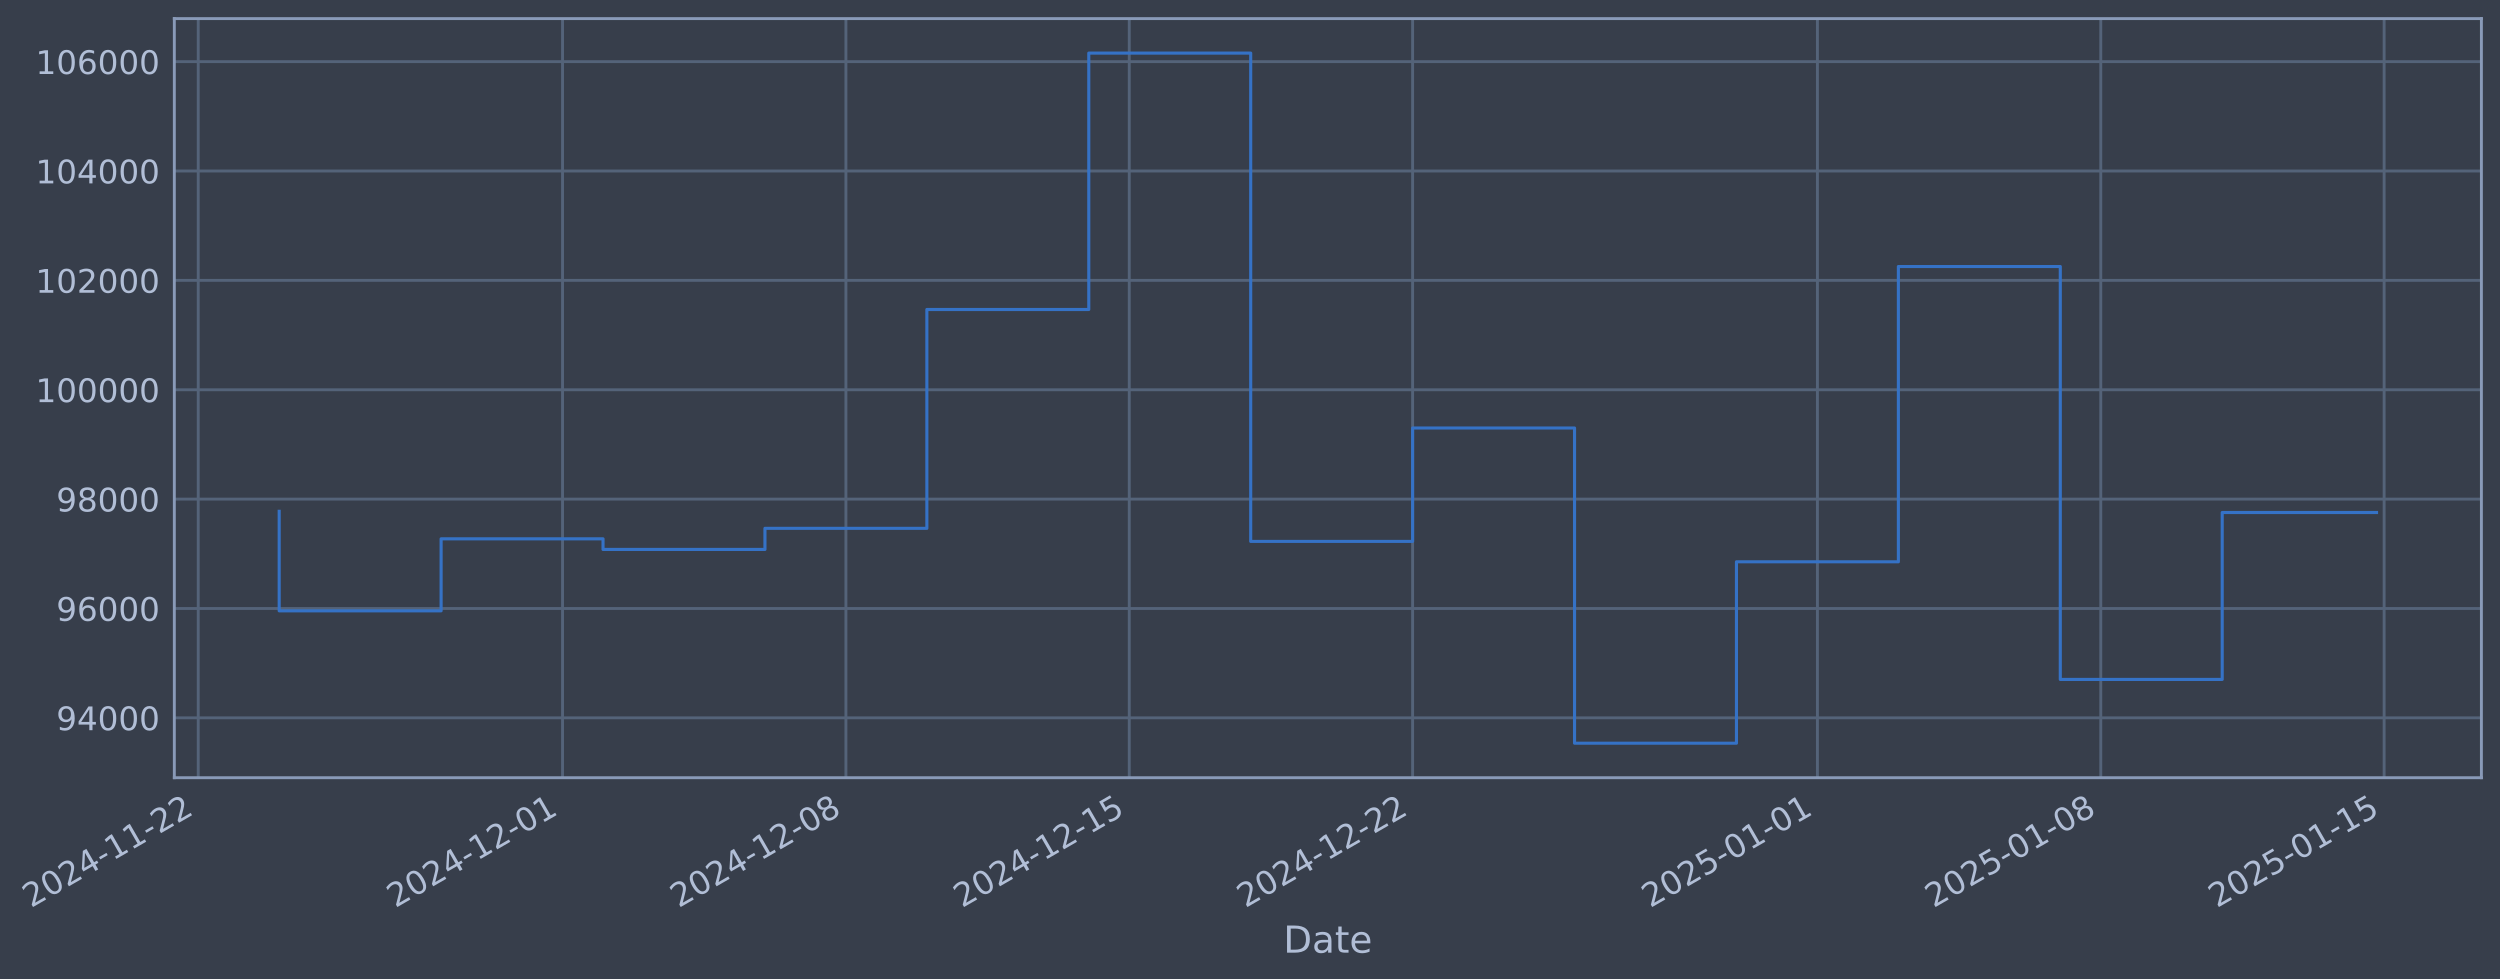
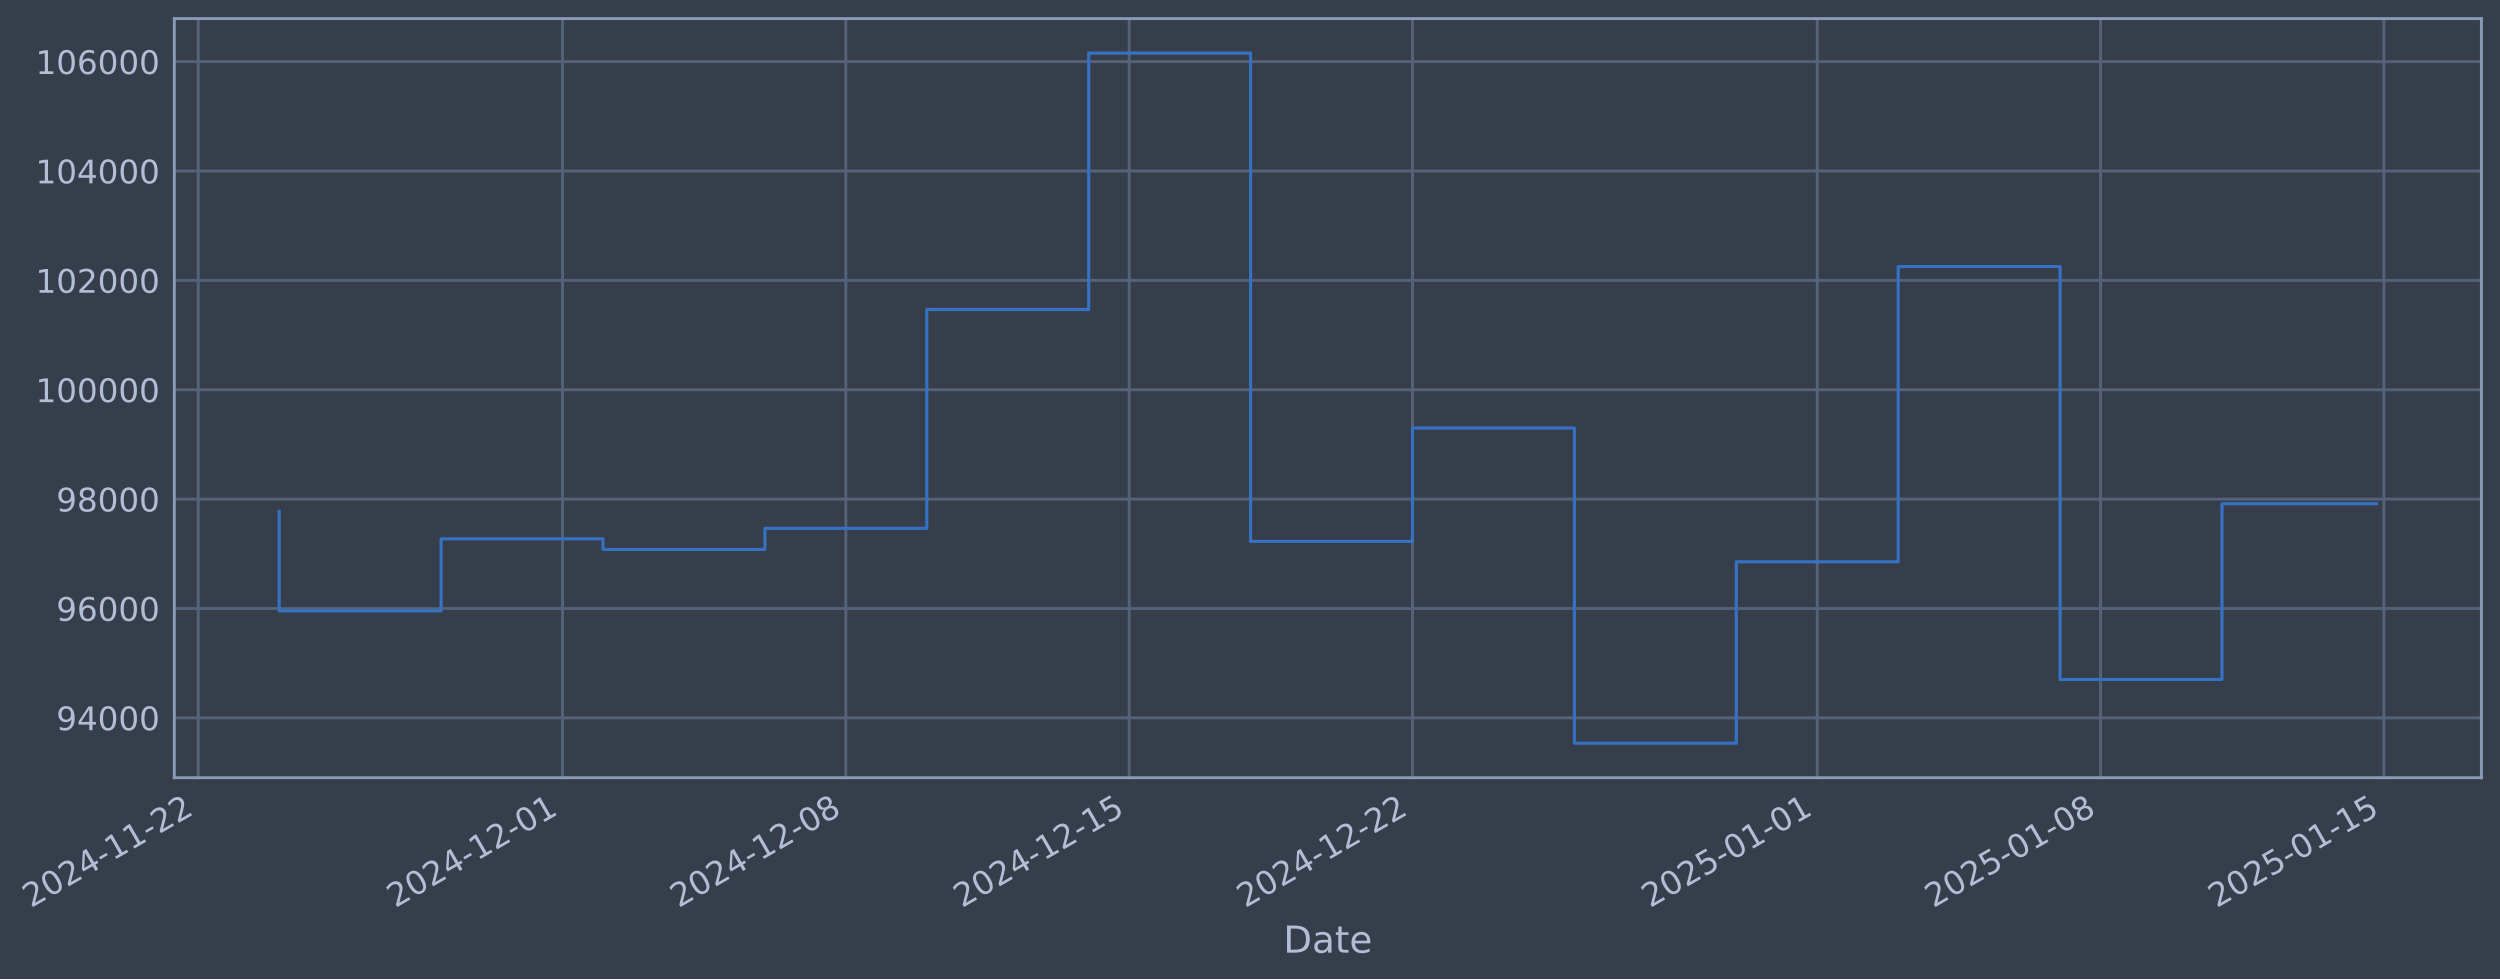
- <svg xmlns="http://www.w3.org/2000/svg" xmlns:xlink="http://www.w3.org/1999/xlink" width="967.461pt" height="378.87pt" viewBox="0 0 967.461 378.87" version="1.1">
+ <svg xmlns="http://www.w3.org/2000/svg" xmlns:xlink="http://www.w3.org/1999/xlink" width="967.457pt" height="378.87pt" viewBox="0 0 967.457 378.87" version="1.1">
  <defs>
    <style type="text/css">*{stroke-linejoin: round; stroke-linecap: butt}</style>
  </defs>
  <g id="figure_1">
    <g id="patch_1">
-       <path d="M 0 378.87  L 967.461 378.87  L 967.461 0  L 0 0  z " style="fill: #373e4b" />
+       <path d="M 0 378.87  L 967.457 378.87  L 967.457 0  L 0 0  z " style="fill: #373e4b" />
    </g>
    <g id="axes_1">
      <g id="patch_2">
-         <path d="M 67.461 300.96  L 960.261 300.96  L 960.261 7.2  L 67.461 7.2  z " style="fill: #373e4b" />
+         <path d="M 67.457 300.96  L 960.257 300.96  L 960.257 7.2  L 67.457 7.2  z " style="fill: #373e4b" />
      </g>
      <g id="matplotlib.axis_1">
        <g id="xtick_1">
          <g id="line2d_1">
-             <path d="M 76.713 300.96  L 76.713 7.2  " clip-path="url(#p458c916ee0)" style="fill: none; stroke: #546379; stroke-width: 1.12; stroke-linecap: square" />
+             <path d="M 76.713 300.96  L 76.713 7.2  " clip-path="url(#p5bba3a1de1)" style="fill: none; stroke: #546379; stroke-width: 1.12; stroke-linecap: square" />
          </g>
          <g id="line2d_2" />
          <g id="text_1">
            <g style="fill: #b1bed6" transform="translate(11.98702 351.4642) rotate(-30) scale(0.126 -0.126)">
              <defs>
                <path id="DejaVuSans-32" d="M 1228 531  L 3431 531  L 3431 0  L 469 0  L 469 531  Q 828 903 1448 1529  Q 2069 2156 2228 2338  Q 2531 2678 2651 2914  Q 2772 3150 2772 3378  Q 2772 3750 2511 3984  Q 2250 4219 1831 4219  Q 1534 4219 1204 4116  Q 875 4013 500 3803  L 500 4441  Q 881 4594 1212 4672  Q 1544 4750 1819 4750  Q 2544 4750 2975 4387  Q 3406 4025 3406 3419  Q 3406 3131 3298 2873  Q 3191 2616 2906 2266  Q 2828 2175 2409 1742  Q 1991 1309 1228 531  z " transform="scale(0.015625)" />
                <path id="DejaVuSans-30" d="M 2034 4250  Q 1547 4250 1301 3770  Q 1056 3291 1056 2328  Q 1056 1369 1301 889  Q 1547 409 2034 409  Q 2525 409 2770 889  Q 3016 1369 3016 2328  Q 3016 3291 2770 3770  Q 2525 4250 2034 4250  z M 2034 4750  Q 2819 4750 3233 4129  Q 3647 3509 3647 2328  Q 3647 1150 3233 529  Q 2819 -91 2034 -91  Q 1250 -91 836 529  Q 422 1150 422 2328  Q 422 3509 836 4129  Q 1250 4750 2034 4750  z " transform="scale(0.015625)" />
                <path id="DejaVuSans-34" d="M 2419 4116  L 825 1625  L 2419 1625  L 2419 4116  z M 2253 4666  L 3047 4666  L 3047 1625  L 3713 1625  L 3713 1100  L 3047 1100  L 3047 0  L 2419 0  L 2419 1100  L 313 1100  L 313 1709  L 2253 4666  z " transform="scale(0.015625)" />
                <path id="DejaVuSans-2d" d="M 313 2009  L 1997 2009  L 1997 1497  L 313 1497  L 313 2009  z " transform="scale(0.015625)" />
                <path id="DejaVuSans-31" d="M 794 531  L 1825 531  L 1825 4091  L 703 3866  L 703 4441  L 1819 4666  L 2450 4666  L 2450 531  L 3481 531  L 3481 0  L 794 0  L 794 531  z " transform="scale(0.015625)" />
              </defs>
              <use xlink:href="#DejaVuSans-32" />
              <use xlink:href="#DejaVuSans-30" transform="translate(63.62305 0)" />
              <use xlink:href="#DejaVuSans-32" transform="translate(127.2461 0)" />
              <use xlink:href="#DejaVuSans-34" transform="translate(190.8691 0)" />
              <use xlink:href="#DejaVuSans-2d" transform="translate(254.4922 0)" />
              <use xlink:href="#DejaVuSans-31" transform="translate(290.5762 0)" />
              <use xlink:href="#DejaVuSans-31" transform="translate(354.1992 0)" />
              <use xlink:href="#DejaVuSans-2d" transform="translate(417.8223 0)" />
              <use xlink:href="#DejaVuSans-32" transform="translate(453.9062 0)" />
              <use xlink:href="#DejaVuSans-32" transform="translate(517.5293 0)" />
            </g>
          </g>
        </g>
        <g id="xtick_2">
          <g id="line2d_3">
-             <path d="M 217.697 300.96  L 217.697 7.2  " clip-path="url(#p458c916ee0)" style="fill: none; stroke: #546379; stroke-width: 1.12; stroke-linecap: square" />
+             <path d="M 217.682 300.96  L 217.682 7.2  " clip-path="url(#p5bba3a1de1)" style="fill: none; stroke: #546379; stroke-width: 1.12; stroke-linecap: square" />
          </g>
          <g id="line2d_4" />
          <g id="text_2">
-             <g style="fill: #b1bed6" transform="translate(152.9716 351.4642) rotate(-30) scale(0.126 -0.126)">
+             <g style="fill: #b1bed6" transform="translate(152.9563 351.4642) rotate(-30) scale(0.126 -0.126)">
              <use xlink:href="#DejaVuSans-32" />
              <use xlink:href="#DejaVuSans-30" transform="translate(63.62305 0)" />
              <use xlink:href="#DejaVuSans-32" transform="translate(127.2461 0)" />
              <use xlink:href="#DejaVuSans-34" transform="translate(190.8691 0)" />
              <use xlink:href="#DejaVuSans-2d" transform="translate(254.4922 0)" />
              <use xlink:href="#DejaVuSans-31" transform="translate(290.5762 0)" />
              <use xlink:href="#DejaVuSans-32" transform="translate(354.1992 0)" />
              <use xlink:href="#DejaVuSans-2d" transform="translate(417.8223 0)" />
              <use xlink:href="#DejaVuSans-30" transform="translate(453.9062 0)" />
              <use xlink:href="#DejaVuSans-31" transform="translate(517.5293 0)" />
            </g>
          </g>
        </g>
        <g id="xtick_3">
          <g id="line2d_5">
-             <path d="M 327.352 300.96  L 327.352 7.2  " clip-path="url(#p458c916ee0)" style="fill: none; stroke: #546379; stroke-width: 1.12; stroke-linecap: square" />
+             <path d="M 327.325 300.96  L 327.325 7.2  " clip-path="url(#p5bba3a1de1)" style="fill: none; stroke: #546379; stroke-width: 1.12; stroke-linecap: square" />
          </g>
          <g id="line2d_6" />
          <g id="text_3">
-             <g style="fill: #b1bed6" transform="translate(262.6263 351.4642) rotate(-30) scale(0.126 -0.126)">
+             <g style="fill: #b1bed6" transform="translate(262.599 351.4642) rotate(-30) scale(0.126 -0.126)">
              <defs>
                <path id="DejaVuSans-38" d="M 2034 2216  Q 1584 2216 1326 1975  Q 1069 1734 1069 1313  Q 1069 891 1326 650  Q 1584 409 2034 409  Q 2484 409 2743 651  Q 3003 894 3003 1313  Q 3003 1734 2745 1975  Q 2488 2216 2034 2216  z M 1403 2484  Q 997 2584 770 2862  Q 544 3141 544 3541  Q 544 4100 942 4425  Q 1341 4750 2034 4750  Q 2731 4750 3128 4425  Q 3525 4100 3525 3541  Q 3525 3141 3298 2862  Q 3072 2584 2669 2484  Q 3125 2378 3379 2068  Q 3634 1759 3634 1313  Q 3634 634 3220 271  Q 2806 -91 2034 -91  Q 1263 -91 848 271  Q 434 634 434 1313  Q 434 1759 690 2068  Q 947 2378 1403 2484  z M 1172 3481  Q 1172 3119 1398 2916  Q 1625 2713 2034 2713  Q 2441 2713 2670 2916  Q 2900 3119 2900 3481  Q 2900 3844 2670 4047  Q 2441 4250 2034 4250  Q 1625 4250 1398 4047  Q 1172 3844 1172 3481  z " transform="scale(0.015625)" />
              </defs>
              <use xlink:href="#DejaVuSans-32" />
              <use xlink:href="#DejaVuSans-30" transform="translate(63.62305 0)" />
              <use xlink:href="#DejaVuSans-32" transform="translate(127.2461 0)" />
              <use xlink:href="#DejaVuSans-34" transform="translate(190.8691 0)" />
              <use xlink:href="#DejaVuSans-2d" transform="translate(254.4922 0)" />
              <use xlink:href="#DejaVuSans-31" transform="translate(290.5762 0)" />
              <use xlink:href="#DejaVuSans-32" transform="translate(354.1992 0)" />
              <use xlink:href="#DejaVuSans-2d" transform="translate(417.8223 0)" />
              <use xlink:href="#DejaVuSans-30" transform="translate(453.9062 0)" />
              <use xlink:href="#DejaVuSans-38" transform="translate(517.5293 0)" />
            </g>
          </g>
        </g>
        <g id="xtick_4">
          <g id="line2d_7">
-             <path d="M 437.006 300.96  L 437.006 7.2  " clip-path="url(#p458c916ee0)" style="fill: none; stroke: #546379; stroke-width: 1.12; stroke-linecap: square" />
+             <path d="M 436.967 300.96  L 436.967 7.2  " clip-path="url(#p5bba3a1de1)" style="fill: none; stroke: #546379; stroke-width: 1.12; stroke-linecap: square" />
          </g>
          <g id="line2d_8" />
          <g id="text_4">
-             <g style="fill: #b1bed6" transform="translate(372.2809 351.4642) rotate(-30) scale(0.126 -0.126)">
+             <g style="fill: #b1bed6" transform="translate(372.2417 351.4642) rotate(-30) scale(0.126 -0.126)">
              <defs>
                <path id="DejaVuSans-35" d="M 691 4666  L 3169 4666  L 3169 4134  L 1269 4134  L 1269 2991  Q 1406 3038 1543 3061  Q 1681 3084 1819 3084  Q 2600 3084 3056 2656  Q 3513 2228 3513 1497  Q 3513 744 3044 326  Q 2575 -91 1722 -91  Q 1428 -91 1123 -41  Q 819 9 494 109  L 494 744  Q 775 591 1075 516  Q 1375 441 1709 441  Q 2250 441 2565 725  Q 2881 1009 2881 1497  Q 2881 1984 2565 2268  Q 2250 2553 1709 2553  Q 1456 2553 1204 2497  Q 953 2441 691 2322  L 691 4666  z " transform="scale(0.015625)" />
              </defs>
              <use xlink:href="#DejaVuSans-32" />
              <use xlink:href="#DejaVuSans-30" transform="translate(63.62305 0)" />
              <use xlink:href="#DejaVuSans-32" transform="translate(127.2461 0)" />
              <use xlink:href="#DejaVuSans-34" transform="translate(190.8691 0)" />
              <use xlink:href="#DejaVuSans-2d" transform="translate(254.4922 0)" />
              <use xlink:href="#DejaVuSans-31" transform="translate(290.5762 0)" />
              <use xlink:href="#DejaVuSans-32" transform="translate(354.1992 0)" />
              <use xlink:href="#DejaVuSans-2d" transform="translate(417.8223 0)" />
              <use xlink:href="#DejaVuSans-31" transform="translate(453.9062 0)" />
              <use xlink:href="#DejaVuSans-35" transform="translate(517.5293 0)" />
            </g>
          </g>
        </g>
        <g id="xtick_5">
          <g id="line2d_9">
-             <path d="M 546.661 300.96  L 546.661 7.2  " clip-path="url(#p458c916ee0)" style="fill: none; stroke: #546379; stroke-width: 1.12; stroke-linecap: square" />
+             <path d="M 546.61 300.96  L 546.61 7.2  " clip-path="url(#p5bba3a1de1)" style="fill: none; stroke: #546379; stroke-width: 1.12; stroke-linecap: square" />
          </g>
          <g id="line2d_10" />
          <g id="text_5">
-             <g style="fill: #b1bed6" transform="translate(481.9356 351.4642) rotate(-30) scale(0.126 -0.126)">
+             <g style="fill: #b1bed6" transform="translate(481.8845 351.4642) rotate(-30) scale(0.126 -0.126)">
              <use xlink:href="#DejaVuSans-32" />
              <use xlink:href="#DejaVuSans-30" transform="translate(63.62305 0)" />
              <use xlink:href="#DejaVuSans-32" transform="translate(127.2461 0)" />
              <use xlink:href="#DejaVuSans-34" transform="translate(190.8691 0)" />
              <use xlink:href="#DejaVuSans-2d" transform="translate(254.4922 0)" />
              <use xlink:href="#DejaVuSans-31" transform="translate(290.5762 0)" />
              <use xlink:href="#DejaVuSans-32" transform="translate(354.1992 0)" />
              <use xlink:href="#DejaVuSans-2d" transform="translate(417.8223 0)" />
              <use xlink:href="#DejaVuSans-32" transform="translate(453.9062 0)" />
              <use xlink:href="#DejaVuSans-32" transform="translate(517.5293 0)" />
            </g>
          </g>
        </g>
        <g id="xtick_6">
          <g id="line2d_11">
-             <path d="M 703.311 300.96  L 703.311 7.2  " clip-path="url(#p458c916ee0)" style="fill: none; stroke: #546379; stroke-width: 1.12; stroke-linecap: square" />
+             <path d="M 703.242 300.96  L 703.242 7.2  " clip-path="url(#p5bba3a1de1)" style="fill: none; stroke: #546379; stroke-width: 1.12; stroke-linecap: square" />
          </g>
          <g id="line2d_12" />
          <g id="text_6">
-             <g style="fill: #b1bed6" transform="translate(638.5851 351.4642) rotate(-30) scale(0.126 -0.126)">
+             <g style="fill: #b1bed6" transform="translate(638.517 351.4642) rotate(-30) scale(0.126 -0.126)">
              <use xlink:href="#DejaVuSans-32" />
              <use xlink:href="#DejaVuSans-30" transform="translate(63.62305 0)" />
              <use xlink:href="#DejaVuSans-32" transform="translate(127.2461 0)" />
              <use xlink:href="#DejaVuSans-35" transform="translate(190.8691 0)" />
              <use xlink:href="#DejaVuSans-2d" transform="translate(254.4922 0)" />
              <use xlink:href="#DejaVuSans-30" transform="translate(290.5762 0)" />
              <use xlink:href="#DejaVuSans-31" transform="translate(354.1992 0)" />
              <use xlink:href="#DejaVuSans-2d" transform="translate(417.8223 0)" />
              <use xlink:href="#DejaVuSans-30" transform="translate(453.9062 0)" />
              <use xlink:href="#DejaVuSans-31" transform="translate(517.5293 0)" />
            </g>
          </g>
        </g>
        <g id="xtick_7">
          <g id="line2d_13">
-             <path d="M 812.965 300.96  L 812.965 7.2  " clip-path="url(#p458c916ee0)" style="fill: none; stroke: #546379; stroke-width: 1.12; stroke-linecap: square" />
+             <path d="M 812.885 300.96  L 812.885 7.2  " clip-path="url(#p5bba3a1de1)" style="fill: none; stroke: #546379; stroke-width: 1.12; stroke-linecap: square" />
          </g>
          <g id="line2d_14" />
          <g id="text_7">
-             <g style="fill: #b1bed6" transform="translate(748.2398 351.4642) rotate(-30) scale(0.126 -0.126)">
+             <g style="fill: #b1bed6" transform="translate(748.1597 351.4642) rotate(-30) scale(0.126 -0.126)">
              <use xlink:href="#DejaVuSans-32" />
              <use xlink:href="#DejaVuSans-30" transform="translate(63.62305 0)" />
              <use xlink:href="#DejaVuSans-32" transform="translate(127.2461 0)" />
              <use xlink:href="#DejaVuSans-35" transform="translate(190.8691 0)" />
              <use xlink:href="#DejaVuSans-2d" transform="translate(254.4922 0)" />
              <use xlink:href="#DejaVuSans-30" transform="translate(290.5762 0)" />
              <use xlink:href="#DejaVuSans-31" transform="translate(354.1992 0)" />
              <use xlink:href="#DejaVuSans-2d" transform="translate(417.8223 0)" />
              <use xlink:href="#DejaVuSans-30" transform="translate(453.9062 0)" />
              <use xlink:href="#DejaVuSans-38" transform="translate(517.5293 0)" />
            </g>
          </g>
        </g>
        <g id="xtick_8">
          <g id="line2d_15">
-             <path d="M 922.62 300.96  L 922.62 7.2  " clip-path="url(#p458c916ee0)" style="fill: none; stroke: #546379; stroke-width: 1.12; stroke-linecap: square" />
+             <path d="M 922.528 300.96  L 922.528 7.2  " clip-path="url(#p5bba3a1de1)" style="fill: none; stroke: #546379; stroke-width: 1.12; stroke-linecap: square" />
          </g>
          <g id="line2d_16" />
          <g id="text_8">
-             <g style="fill: #b1bed6" transform="translate(857.8945 351.4642) rotate(-30) scale(0.126 -0.126)">
+             <g style="fill: #b1bed6" transform="translate(857.8024 351.4642) rotate(-30) scale(0.126 -0.126)">
              <use xlink:href="#DejaVuSans-32" />
              <use xlink:href="#DejaVuSans-30" transform="translate(63.62305 0)" />
              <use xlink:href="#DejaVuSans-32" transform="translate(127.2461 0)" />
              <use xlink:href="#DejaVuSans-35" transform="translate(190.8691 0)" />
              <use xlink:href="#DejaVuSans-2d" transform="translate(254.4922 0)" />
              <use xlink:href="#DejaVuSans-30" transform="translate(290.5762 0)" />
              <use xlink:href="#DejaVuSans-31" transform="translate(354.1992 0)" />
              <use xlink:href="#DejaVuSans-2d" transform="translate(417.8223 0)" />
              <use xlink:href="#DejaVuSans-31" transform="translate(453.9062 0)" />
              <use xlink:href="#DejaVuSans-35" transform="translate(517.5293 0)" />
            </g>
          </g>
        </g>
        <g id="text_9">
-           <g style="fill: #b1bed6" transform="translate(496.6515 368.6753) scale(0.144 -0.144)">
+           <g style="fill: #b1bed6" transform="translate(496.6481 368.6753) scale(0.144 -0.144)">
            <defs>
              <path id="DejaVuSans-44" d="M 1259 4147  L 1259 519  L 2022 519  Q 2988 519 3436 956  Q 3884 1394 3884 2338  Q 3884 3275 3436 3711  Q 2988 4147 2022 4147  L 1259 4147  z M 628 4666  L 1925 4666  Q 3281 4666 3915 4102  Q 4550 3538 4550 2338  Q 4550 1131 3912 565  Q 3275 0 1925 0  L 628 0  L 628 4666  z " transform="scale(0.015625)" />
              <path id="DejaVuSans-61" d="M 2194 1759  Q 1497 1759 1228 1600  Q 959 1441 959 1056  Q 959 750 1161 570  Q 1363 391 1709 391  Q 2188 391 2477 730  Q 2766 1069 2766 1631  L 2766 1759  L 2194 1759  z M 3341 1997  L 3341 0  L 2766 0  L 2766 531  Q 2569 213 2275 61  Q 1981 -91 1556 -91  Q 1019 -91 701 211  Q 384 513 384 1019  Q 384 1609 779 1909  Q 1175 2209 1959 2209  L 2766 2209  L 2766 2266  Q 2766 2663 2505 2880  Q 2244 3097 1772 3097  Q 1472 3097 1187 3025  Q 903 2953 641 2809  L 641 3341  Q 956 3463 1253 3523  Q 1550 3584 1831 3584  Q 2591 3584 2966 3190  Q 3341 2797 3341 1997  z " transform="scale(0.015625)" />
              <path id="DejaVuSans-74" d="M 1172 4494  L 1172 3500  L 2356 3500  L 2356 3053  L 1172 3053  L 1172 1153  Q 1172 725 1289 603  Q 1406 481 1766 481  L 2356 481  L 2356 0  L 1766 0  Q 1100 0 847 248  Q 594 497 594 1153  L 594 3053  L 172 3053  L 172 3500  L 594 3500  L 594 4494  L 1172 4494  z " transform="scale(0.015625)" />
              <path id="DejaVuSans-65" d="M 3597 1894  L 3597 1613  L 953 1613  Q 991 1019 1311 708  Q 1631 397 2203 397  Q 2534 397 2845 478  Q 3156 559 3463 722  L 3463 178  Q 3153 47 2828 -22  Q 2503 -91 2169 -91  Q 1331 -91 842 396  Q 353 884 353 1716  Q 353 2575 817 3079  Q 1281 3584 2069 3584  Q 2775 3584 3186 3129  Q 3597 2675 3597 1894  z M 3022 2063  Q 3016 2534 2758 2815  Q 2500 3097 2075 3097  Q 1594 3097 1305 2825  Q 1016 2553 972 2059  L 3022 2063  z " transform="scale(0.015625)" />
            </defs>
            <use xlink:href="#DejaVuSans-44" />
            <use xlink:href="#DejaVuSans-61" transform="translate(77.00195 0)" />
            <use xlink:href="#DejaVuSans-74" transform="translate(138.2812 0)" />
            <use xlink:href="#DejaVuSans-65" transform="translate(177.4902 0)" />
          </g>
        </g>
      </g>
      <g id="matplotlib.axis_2">
        <g id="ytick_1">
          <g id="line2d_17">
-             <path d="M 67.461 277.797  L 960.261 277.797  " clip-path="url(#p458c916ee0)" style="fill: none; stroke: #546379; stroke-width: 1.12; stroke-linecap: square" />
+             <path d="M 67.457 277.797  L 960.257 277.797  " clip-path="url(#p5bba3a1de1)" style="fill: none; stroke: #546379; stroke-width: 1.12; stroke-linecap: square" />
          </g>
          <g id="line2d_18" />
          <g id="text_10">
-             <g style="fill: #b1bed6" transform="translate(21.77686 282.5841) scale(0.126 -0.126)">
+             <g style="fill: #b1bed6" transform="translate(21.77345 282.5841) scale(0.126 -0.126)">
              <defs>
                <path id="DejaVuSans-39" d="M 703 97  L 703 672  Q 941 559 1184 500  Q 1428 441 1663 441  Q 2288 441 2617 861  Q 2947 1281 2994 2138  Q 2813 1869 2534 1725  Q 2256 1581 1919 1581  Q 1219 1581 811 2004  Q 403 2428 403 3163  Q 403 3881 828 4315  Q 1253 4750 1959 4750  Q 2769 4750 3195 4129  Q 3622 3509 3622 2328  Q 3622 1225 3098 567  Q 2575 -91 1691 -91  Q 1453 -91 1209 -44  Q 966 3 703 97  z M 1959 2075  Q 2384 2075 2632 2365  Q 2881 2656 2881 3163  Q 2881 3666 2632 3958  Q 2384 4250 1959 4250  Q 1534 4250 1286 3958  Q 1038 3666 1038 3163  Q 1038 2656 1286 2365  Q 1534 2075 1959 2075  z " transform="scale(0.015625)" />
              </defs>
              <use xlink:href="#DejaVuSans-39" />
              <use xlink:href="#DejaVuSans-34" transform="translate(63.62305 0)" />
              <use xlink:href="#DejaVuSans-30" transform="translate(127.2461 0)" />
              <use xlink:href="#DejaVuSans-30" transform="translate(190.8691 0)" />
              <use xlink:href="#DejaVuSans-30" transform="translate(254.4922 0)" />
            </g>
          </g>
        </g>
        <g id="ytick_2">
          <g id="line2d_19">
-             <path d="M 67.461 235.473  L 960.261 235.473  " clip-path="url(#p458c916ee0)" style="fill: none; stroke: #546379; stroke-width: 1.12; stroke-linecap: square" />
+             <path d="M 67.457 235.473  L 960.257 235.473  " clip-path="url(#p5bba3a1de1)" style="fill: none; stroke: #546379; stroke-width: 1.12; stroke-linecap: square" />
          </g>
          <g id="line2d_20" />
          <g id="text_11">
-             <g style="fill: #b1bed6" transform="translate(21.77686 240.2602) scale(0.126 -0.126)">
+             <g style="fill: #b1bed6" transform="translate(21.77345 240.2602) scale(0.126 -0.126)">
              <defs>
                <path id="DejaVuSans-36" d="M 2113 2584  Q 1688 2584 1439 2293  Q 1191 2003 1191 1497  Q 1191 994 1439 701  Q 1688 409 2113 409  Q 2538 409 2786 701  Q 3034 994 3034 1497  Q 3034 2003 2786 2293  Q 2538 2584 2113 2584  z M 3366 4563  L 3366 3988  Q 3128 4100 2886 4159  Q 2644 4219 2406 4219  Q 1781 4219 1451 3797  Q 1122 3375 1075 2522  Q 1259 2794 1537 2939  Q 1816 3084 2150 3084  Q 2853 3084 3261 2657  Q 3669 2231 3669 1497  Q 3669 778 3244 343  Q 2819 -91 2113 -91  Q 1303 -91 875 529  Q 447 1150 447 2328  Q 447 3434 972 4092  Q 1497 4750 2381 4750  Q 2619 4750 2861 4703  Q 3103 4656 3366 4563  z " transform="scale(0.015625)" />
              </defs>
              <use xlink:href="#DejaVuSans-39" />
              <use xlink:href="#DejaVuSans-36" transform="translate(63.62305 0)" />
              <use xlink:href="#DejaVuSans-30" transform="translate(127.2461 0)" />
              <use xlink:href="#DejaVuSans-30" transform="translate(190.8691 0)" />
              <use xlink:href="#DejaVuSans-30" transform="translate(254.4922 0)" />
            </g>
          </g>
        </g>
        <g id="ytick_3">
          <g id="line2d_21">
-             <path d="M 67.461 193.149  L 960.261 193.149  " clip-path="url(#p458c916ee0)" style="fill: none; stroke: #546379; stroke-width: 1.12; stroke-linecap: square" />
+             <path d="M 67.457 193.149  L 960.257 193.149  " clip-path="url(#p5bba3a1de1)" style="fill: none; stroke: #546379; stroke-width: 1.12; stroke-linecap: square" />
          </g>
          <g id="line2d_22" />
          <g id="text_12">
-             <g style="fill: #b1bed6" transform="translate(21.77686 197.9364) scale(0.126 -0.126)">
+             <g style="fill: #b1bed6" transform="translate(21.77345 197.9364) scale(0.126 -0.126)">
              <use xlink:href="#DejaVuSans-39" />
              <use xlink:href="#DejaVuSans-38" transform="translate(63.62305 0)" />
              <use xlink:href="#DejaVuSans-30" transform="translate(127.2461 0)" />
              <use xlink:href="#DejaVuSans-30" transform="translate(190.8691 0)" />
              <use xlink:href="#DejaVuSans-30" transform="translate(254.4922 0)" />
            </g>
          </g>
        </g>
        <g id="ytick_4">
          <g id="line2d_23">
-             <path d="M 67.461 150.826  L 960.261 150.826  " clip-path="url(#p458c916ee0)" style="fill: none; stroke: #546379; stroke-width: 1.12; stroke-linecap: square" />
+             <path d="M 67.457 150.826  L 960.257 150.826  " clip-path="url(#p5bba3a1de1)" style="fill: none; stroke: #546379; stroke-width: 1.12; stroke-linecap: square" />
          </g>
          <g id="line2d_24" />
          <g id="text_13">
-             <g style="fill: #b1bed6" transform="translate(13.76011 155.6126) scale(0.126 -0.126)">
+             <g style="fill: #b1bed6" transform="translate(13.7567 155.6126) scale(0.126 -0.126)">
              <use xlink:href="#DejaVuSans-31" />
              <use xlink:href="#DejaVuSans-30" transform="translate(63.62305 0)" />
              <use xlink:href="#DejaVuSans-30" transform="translate(127.2461 0)" />
              <use xlink:href="#DejaVuSans-30" transform="translate(190.8691 0)" />
              <use xlink:href="#DejaVuSans-30" transform="translate(254.4922 0)" />
              <use xlink:href="#DejaVuSans-30" transform="translate(318.1152 0)" />
            </g>
          </g>
        </g>
        <g id="ytick_5">
          <g id="line2d_25">
-             <path d="M 67.461 108.502  L 960.261 108.502  " clip-path="url(#p458c916ee0)" style="fill: none; stroke: #546379; stroke-width: 1.12; stroke-linecap: square" />
+             <path d="M 67.457 108.502  L 960.257 108.502  " clip-path="url(#p5bba3a1de1)" style="fill: none; stroke: #546379; stroke-width: 1.12; stroke-linecap: square" />
          </g>
          <g id="line2d_26" />
          <g id="text_14">
-             <g style="fill: #b1bed6" transform="translate(13.76011 113.2888) scale(0.126 -0.126)">
+             <g style="fill: #b1bed6" transform="translate(13.7567 113.2888) scale(0.126 -0.126)">
              <use xlink:href="#DejaVuSans-31" />
              <use xlink:href="#DejaVuSans-30" transform="translate(63.62305 0)" />
              <use xlink:href="#DejaVuSans-32" transform="translate(127.2461 0)" />
              <use xlink:href="#DejaVuSans-30" transform="translate(190.8691 0)" />
              <use xlink:href="#DejaVuSans-30" transform="translate(254.4922 0)" />
              <use xlink:href="#DejaVuSans-30" transform="translate(318.1152 0)" />
            </g>
          </g>
        </g>
        <g id="ytick_6">
          <g id="line2d_27">
-             <path d="M 67.461 66.178  L 960.261 66.178  " clip-path="url(#p458c916ee0)" style="fill: none; stroke: #546379; stroke-width: 1.12; stroke-linecap: square" />
+             <path d="M 67.457 66.178  L 960.257 66.178  " clip-path="url(#p5bba3a1de1)" style="fill: none; stroke: #546379; stroke-width: 1.12; stroke-linecap: square" />
          </g>
          <g id="line2d_28" />
          <g id="text_15">
-             <g style="fill: #b1bed6" transform="translate(13.76011 70.96502) scale(0.126 -0.126)">
+             <g style="fill: #b1bed6" transform="translate(13.7567 70.96502) scale(0.126 -0.126)">
              <use xlink:href="#DejaVuSans-31" />
              <use xlink:href="#DejaVuSans-30" transform="translate(63.62305 0)" />
              <use xlink:href="#DejaVuSans-34" transform="translate(127.2461 0)" />
              <use xlink:href="#DejaVuSans-30" transform="translate(190.8691 0)" />
              <use xlink:href="#DejaVuSans-30" transform="translate(254.4922 0)" />
              <use xlink:href="#DejaVuSans-30" transform="translate(318.1152 0)" />
            </g>
          </g>
        </g>
        <g id="ytick_7">
          <g id="line2d_29">
-             <path d="M 67.461 23.854  L 960.261 23.854  " clip-path="url(#p458c916ee0)" style="fill: none; stroke: #546379; stroke-width: 1.12; stroke-linecap: square" />
+             <path d="M 67.457 23.854  L 960.257 23.854  " clip-path="url(#p5bba3a1de1)" style="fill: none; stroke: #546379; stroke-width: 1.12; stroke-linecap: square" />
          </g>
          <g id="line2d_30" />
          <g id="text_16">
-             <g style="fill: #b1bed6" transform="translate(13.76011 28.64121) scale(0.126 -0.126)">
+             <g style="fill: #b1bed6" transform="translate(13.7567 28.64121) scale(0.126 -0.126)">
              <use xlink:href="#DejaVuSans-31" />
              <use xlink:href="#DejaVuSans-30" transform="translate(63.62305 0)" />
              <use xlink:href="#DejaVuSans-36" transform="translate(127.2461 0)" />
              <use xlink:href="#DejaVuSans-30" transform="translate(190.8691 0)" />
              <use xlink:href="#DejaVuSans-30" transform="translate(254.4922 0)" />
              <use xlink:href="#DejaVuSans-30" transform="translate(318.1152 0)" />
            </g>
          </g>
        </g>
      </g>
      <g id="line2d_31">
-         <path d="M 108.042 197.87  L 108.042 236.383  L 170.702 236.383  L 170.702 208.521  L 233.362 208.521  L 233.362 212.628  L 296.022 212.628  L 296.022 204.459  L 358.682 204.459  L 358.682 119.77  L 421.341 119.77  L 421.341 20.553  L 484.001 20.553  L 484.001 209.517  L 546.661 209.517  L 546.661 165.636  L 609.321 165.636  L 609.321 287.607  L 671.981 287.607  L 671.981 217.409  L 734.641 217.409  L 734.641 103.141  L 797.3 103.141  L 797.3 262.927  L 859.96 262.927  L 859.96 198.335  L 919.679 198.335  " clip-path="url(#p458c916ee0)" style="fill: none; stroke: #3572c6; stroke-width: 1.2; stroke-linecap: square" />
+         <path d="M 108.039 197.87  L 108.039 236.383  L 170.692 236.383  L 170.692 208.521  L 233.345 208.521  L 233.345 212.628  L 295.998 212.628  L 295.998 204.459  L 358.651 204.459  L 358.651 119.77  L 421.304 119.77  L 421.304 20.553  L 483.957 20.553  L 483.957 209.517  L 546.61 209.517  L 546.61 165.636  L 609.263 165.636  L 609.263 287.607  L 671.916 287.607  L 671.916 217.409  L 734.569 217.409  L 734.569 103.141  L 797.222 103.141  L 797.222 262.927  L 859.875 262.927  L 859.875 194.95  L 919.675 194.95  " clip-path="url(#p5bba3a1de1)" style="fill: none; stroke: #3572c6; stroke-width: 1.2; stroke-linecap: square" />
      </g>
      <g id="patch_3">
-         <path d="M 67.461 300.96  L 67.461 7.2  " style="fill: none; stroke: #899ab8; stroke-width: 1.12; stroke-linejoin: miter; stroke-linecap: square" />
+         <path d="M 67.457 300.96  L 67.457 7.2  " style="fill: none; stroke: #899ab8; stroke-width: 1.12; stroke-linejoin: miter; stroke-linecap: square" />
      </g>
      <g id="patch_4">
-         <path d="M 960.261 300.96  L 960.261 7.2  " style="fill: none; stroke: #899ab8; stroke-width: 1.12; stroke-linejoin: miter; stroke-linecap: square" />
+         <path d="M 960.257 300.96  L 960.257 7.2  " style="fill: none; stroke: #899ab8; stroke-width: 1.12; stroke-linejoin: miter; stroke-linecap: square" />
      </g>
      <g id="patch_5">
-         <path d="M 67.461 300.96  L 960.261 300.96  " style="fill: none; stroke: #899ab8; stroke-width: 1.12; stroke-linejoin: miter; stroke-linecap: square" />
+         <path d="M 67.457 300.96  L 960.257 300.96  " style="fill: none; stroke: #899ab8; stroke-width: 1.12; stroke-linejoin: miter; stroke-linecap: square" />
      </g>
      <g id="patch_6">
-         <path d="M 67.461 7.2  L 960.261 7.2  " style="fill: none; stroke: #899ab8; stroke-width: 1.12; stroke-linejoin: miter; stroke-linecap: square" />
+         <path d="M 67.457 7.2  L 960.257 7.2  " style="fill: none; stroke: #899ab8; stroke-width: 1.12; stroke-linejoin: miter; stroke-linecap: square" />
      </g>
    </g>
  </g>
  <defs>
-     <clipPath id="p458c916ee0">
-       <rect x="67.461" y="7.2" width="892.8" height="293.76" />
+     <clipPath id="p5bba3a1de1">
+       <rect x="67.457" y="7.2" width="892.8" height="293.76" />
    </clipPath>
  </defs>
</svg>
